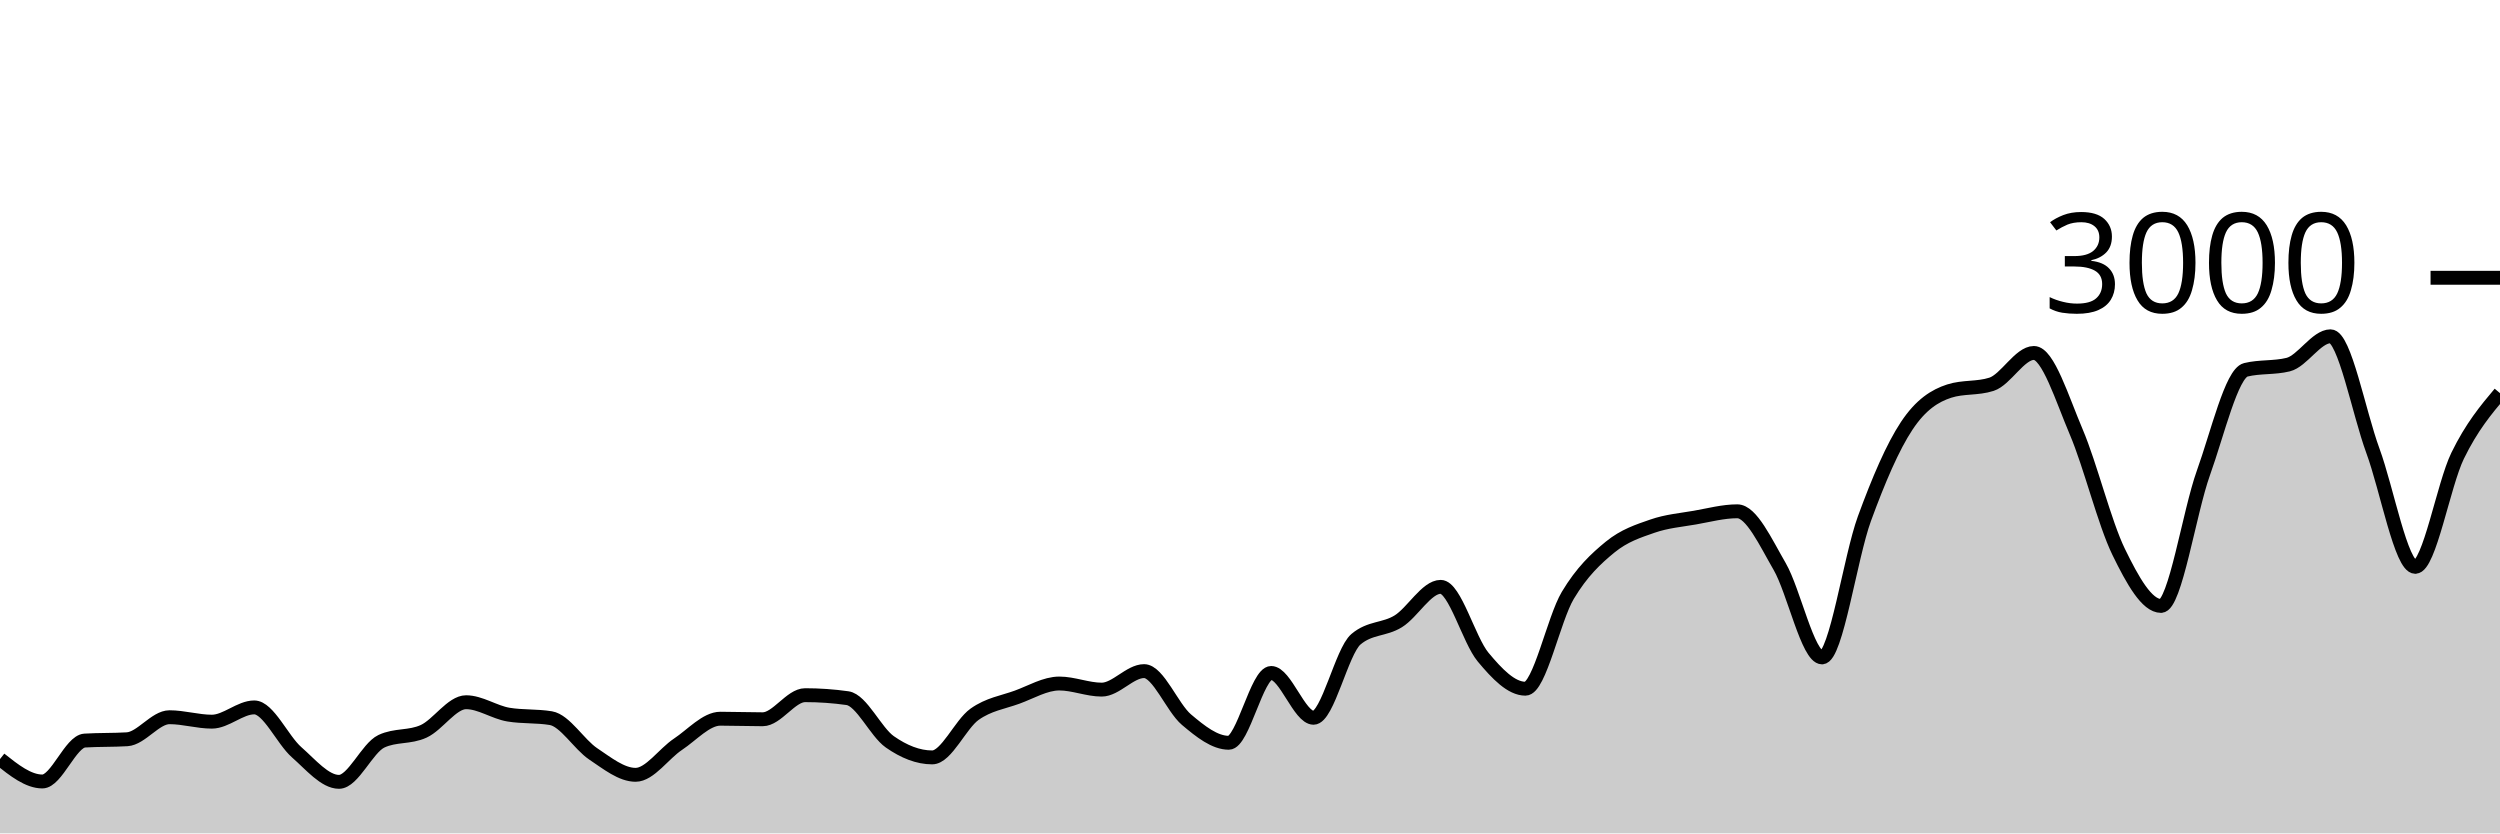
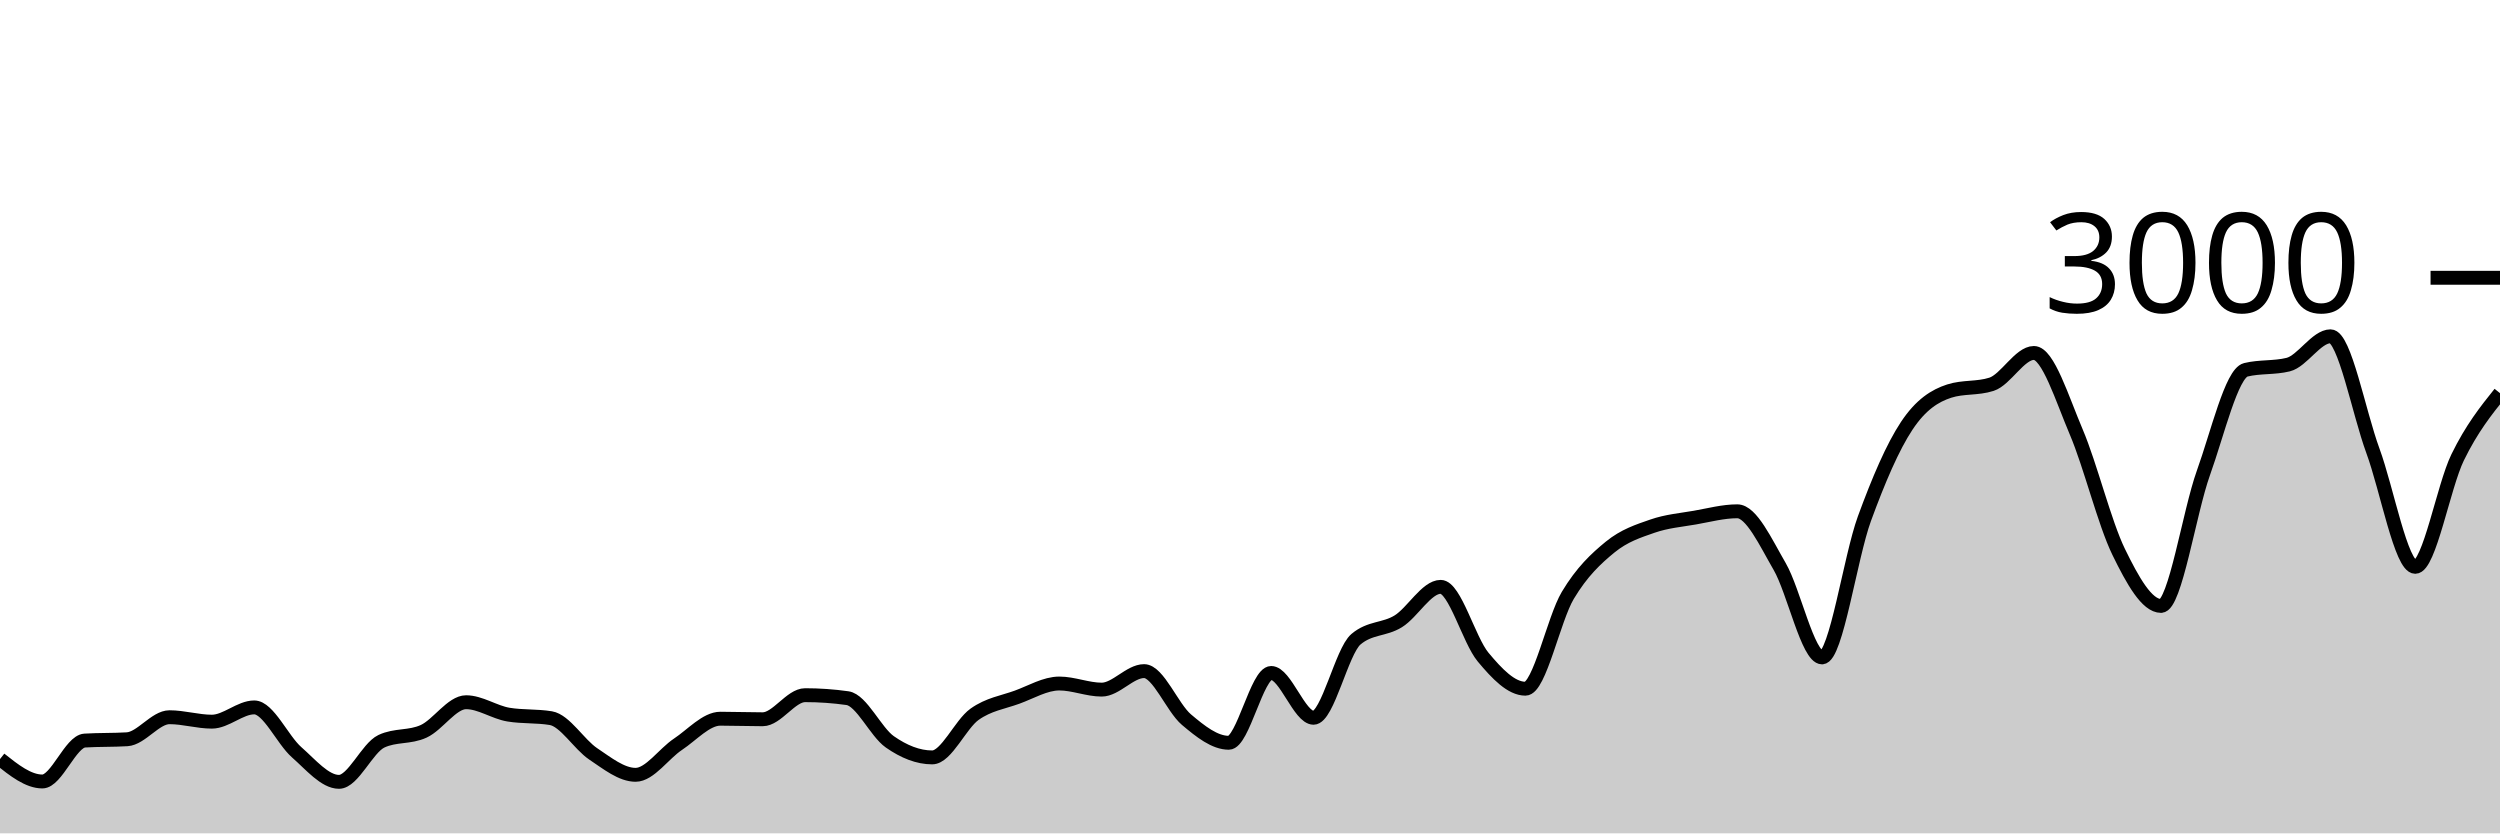
<svg xmlns="http://www.w3.org/2000/svg" viewBox="0 0 180 60">
  <g transform="translate(0,20)">
-     <path class="area" fill="rgba(0, 0, 0, 0.2)" d="M0,34.653C1.017,35.46,2.034,36.267,3.051,36.267C4.068,36.267,5.085,33.382,6.102,33.32C7.119,33.258,8.136,33.289,9.153,33.227C10.169,33.164,11.186,31.64,12.203,31.64C13.22,31.64,14.237,31.96,15.254,31.96C16.271,31.96,17.288,30.933,18.305,30.933C19.322,30.933,20.339,33.267,21.356,34.16C22.373,35.053,23.39,36.293,24.407,36.293C25.424,36.293,26.441,33.853,27.458,33.373C28.475,32.893,29.492,33.122,30.508,32.653C31.525,32.184,32.542,30.56,33.559,30.56C34.576,30.56,35.593,31.284,36.61,31.453C37.627,31.622,38.644,31.538,39.661,31.707C40.678,31.876,41.695,33.6,42.712,34.28C43.729,34.96,44.746,35.787,45.763,35.787C46.78,35.787,47.797,34.26,48.814,33.587C49.831,32.913,50.847,31.747,51.864,31.747C52.881,31.747,53.898,31.787,54.915,31.787C55.932,31.787,56.949,30.053,57.966,30.053C58.983,30.053,60,30.124,61.017,30.267C62.034,30.409,63.051,32.702,64.068,33.413C65.085,34.124,66.102,34.533,67.119,34.533C68.136,34.533,69.153,32.149,70.169,31.427C71.186,30.704,72.203,30.569,73.22,30.2C74.237,29.831,75.254,29.213,76.271,29.213C77.288,29.213,78.305,29.653,79.322,29.653C80.339,29.653,81.356,28.32,82.373,28.32C83.39,28.32,84.407,30.953,85.424,31.813C86.441,32.673,87.458,33.48,88.475,33.48C89.492,33.48,90.508,28.453,91.525,28.453C92.542,28.453,93.559,31.68,94.576,31.68C95.593,31.68,96.61,26.889,97.627,26.027C98.644,25.164,99.661,25.362,100.678,24.733C101.695,24.104,102.712,22.253,103.729,22.253C104.746,22.253,105.763,26.084,106.78,27.307C107.797,28.529,108.814,29.587,109.831,29.587C110.847,29.587,111.864,24.567,112.881,22.867C113.898,21.167,114.915,20.218,115.932,19.387C116.949,18.556,117.966,18.233,118.983,17.88C120,17.527,121.017,17.444,122.034,17.267C123.051,17.089,124.068,16.813,125.085,16.813C126.102,16.813,127.119,19.033,128.136,20.787C129.153,22.54,130.169,27.333,131.186,27.333C132.203,27.333,133.22,20.127,134.237,17.347C135.254,14.567,136.271,12.184,137.288,10.653C138.305,9.122,139.322,8.489,140.339,8.16C141.356,7.831,142.373,7.996,143.39,7.667C144.407,7.338,145.424,5.413,146.441,5.413C147.458,5.413,148.475,8.72,149.492,11.107C150.508,13.493,151.525,17.647,152.542,19.733C153.559,21.82,154.576,23.627,155.593,23.627C156.61,23.627,157.627,16.887,158.644,14.053C159.661,11.22,160.678,6.876,161.695,6.627C162.712,6.378,163.729,6.502,164.746,6.253C165.763,6.004,166.78,4.213,167.797,4.213C168.814,4.213,169.831,9.687,170.847,12.453C171.864,15.22,172.881,20.813,173.898,20.813C174.915,20.813,175.932,14.898,176.949,12.813C177.966,10.729,178.983,9.518,180,8.307L180,40C178.983,40,177.966,40,176.949,40C175.932,40,174.915,40,173.898,40C172.881,40,171.864,40,170.847,40C169.831,40,168.814,40,167.797,40C166.78,40,165.763,40,164.746,40C163.729,40,162.712,40,161.695,40C160.678,40,159.661,40,158.644,40C157.627,40,156.61,40,155.593,40C154.576,40,153.559,40,152.542,40C151.525,40,150.508,40,149.492,40C148.475,40,147.458,40,146.441,40C145.424,40,144.407,40,143.39,40C142.373,40,141.356,40,140.339,40C139.322,40,138.305,40,137.288,40C136.271,40,135.254,40,134.237,40C133.22,40,132.203,40,131.186,40C130.169,40,129.153,40,128.136,40C127.119,40,126.102,40,125.085,40C124.068,40,123.051,40,122.034,40C121.017,40,120,40,118.983,40C117.966,40,116.949,40,115.932,40C114.915,40,113.898,40,112.881,40C111.864,40,110.847,40,109.831,40C108.814,40,107.797,40,106.78,40C105.763,40,104.746,40,103.729,40C102.712,40,101.695,40,100.678,40C99.661,40,98.644,40,97.627,40C96.61,40,95.593,40,94.576,40C93.559,40,92.542,40,91.525,40C90.508,40,89.492,40,88.475,40C87.458,40,86.441,40,85.424,40C84.407,40,83.39,40,82.373,40C81.356,40,80.339,40,79.322,40C78.305,40,77.288,40,76.271,40C75.254,40,74.237,40,73.22,40C72.203,40,71.186,40,70.169,40C69.153,40,68.136,40,67.119,40C66.102,40,65.085,40,64.068,40C63.051,40,62.034,40,61.017,40C60,40,58.983,40,57.966,40C56.949,40,55.932,40,54.915,40C53.898,40,52.881,40,51.864,40C50.847,40,49.831,40,48.814,40C47.797,40,46.78,40,45.763,40C44.746,40,43.729,40,42.712,40C41.695,40,40.678,40,39.661,40C38.644,40,37.627,40,36.61,40C35.593,40,34.576,40,33.559,40C32.542,40,31.525,40,30.508,40C29.492,40,28.475,40,27.458,40C26.441,40,25.424,40,24.407,40C23.39,40,22.373,40,21.356,40C20.339,40,19.322,40,18.305,40C17.288,40,16.271,40,15.254,40C14.237,40,13.22,40,12.203,40C11.186,40,10.169,40,9.153,40C8.136,40,7.119,40,6.102,40C5.085,40,4.068,40,3.051,40C2.034,40,1.017,40,0,40Z" />
-     <path class="line" stroke="black" fill="none" d="M0,34.653C1.017,35.46,2.034,36.267,3.051,36.267C4.068,36.267,5.085,33.382,6.102,33.32C7.119,33.258,8.136,33.289,9.153,33.227C10.169,33.164,11.186,31.64,12.203,31.64C13.22,31.64,14.237,31.96,15.254,31.96C16.271,31.96,17.288,30.933,18.305,30.933C19.322,30.933,20.339,33.267,21.356,34.16C22.373,35.053,23.39,36.293,24.407,36.293C25.424,36.293,26.441,33.853,27.458,33.373C28.475,32.893,29.492,33.122,30.508,32.653C31.525,32.184,32.542,30.56,33.559,30.56C34.576,30.56,35.593,31.284,36.61,31.453C37.627,31.622,38.644,31.538,39.661,31.707C40.678,31.876,41.695,33.6,42.712,34.28C43.729,34.96,44.746,35.787,45.763,35.787C46.78,35.787,47.797,34.26,48.814,33.587C49.831,32.913,50.847,31.747,51.864,31.747C52.881,31.747,53.898,31.787,54.915,31.787C55.932,31.787,56.949,30.053,57.966,30.053C58.983,30.053,60,30.124,61.017,30.267C62.034,30.409,63.051,32.702,64.068,33.413C65.085,34.124,66.102,34.533,67.119,34.533C68.136,34.533,69.153,32.149,70.169,31.427C71.186,30.704,72.203,30.569,73.22,30.2C74.237,29.831,75.254,29.213,76.271,29.213C77.288,29.213,78.305,29.653,79.322,29.653C80.339,29.653,81.356,28.32,82.373,28.32C83.39,28.32,84.407,30.953,85.424,31.813C86.441,32.673,87.458,33.48,88.475,33.48C89.492,33.48,90.508,28.453,91.525,28.453C92.542,28.453,93.559,31.68,94.576,31.68C95.593,31.68,96.61,26.889,97.627,26.027C98.644,25.164,99.661,25.362,100.678,24.733C101.695,24.104,102.712,22.253,103.729,22.253C104.746,22.253,105.763,26.084,106.78,27.307C107.797,28.529,108.814,29.587,109.831,29.587C110.847,29.587,111.864,24.567,112.881,22.867C113.898,21.167,114.915,20.218,115.932,19.387C116.949,18.556,117.966,18.233,118.983,17.88C120,17.527,121.017,17.444,122.034,17.267C123.051,17.089,124.068,16.813,125.085,16.813C126.102,16.813,127.119,19.033,128.136,20.787C129.153,22.54,130.169,27.333,131.186,27.333C132.203,27.333,133.22,20.127,134.237,17.347C135.254,14.567,136.271,12.184,137.288,10.653C138.305,9.122,139.322,8.489,140.339,8.16C141.356,7.831,142.373,7.996,143.39,7.667C144.407,7.338,145.424,5.413,146.441,5.413C147.458,5.413,148.475,8.72,149.492,11.107C150.508,13.493,151.525,17.647,152.542,19.733C153.559,21.82,154.576,23.627,155.593,23.627C156.61,23.627,157.627,16.887,158.644,14.053C159.661,11.22,160.678,6.876,161.695,6.627C162.712,6.378,163.729,6.502,164.746,6.253C165.763,6.004,166.78,4.213,167.797,4.213C168.814,4.213,169.831,9.687,170.847,12.453C171.864,15.22,172.881,20.813,173.898,20.813C174.915,20.813,175.932,14.898,176.949,12.813C177.966,10.729,178.983,9.518,180,8.307" />
+     <path class="area" fill="rgba(0, 0, 0, 0.2)" d="M0,34.653C1.017,35.46,2.034,36.267,3.051,36.267C4.068,36.267,5.085,33.382,6.102,33.32C7.119,33.258,8.136,33.289,9.153,33.227C10.169,33.164,11.186,31.64,12.203,31.64C13.22,31.64,14.237,31.96,15.254,31.96C16.271,31.96,17.288,30.933,18.305,30.933C19.322,30.933,20.339,33.267,21.356,34.16C22.373,35.053,23.39,36.293,24.407,36.293C25.424,36.293,26.441,33.853,27.458,33.373C28.475,32.893,29.492,33.122,30.508,32.653C31.525,32.184,32.542,30.56,33.559,30.56C34.576,30.56,35.593,31.284,36.61,31.453C37.627,31.622,38.644,31.538,39.661,31.707C40.678,31.876,41.695,33.6,42.712,34.28C43.729,34.96,44.746,35.787,45.763,35.787C46.78,35.787,47.797,34.26,48.814,33.587C49.831,32.913,50.847,31.747,51.864,31.747C52.881,31.747,53.898,31.787,54.915,31.787C55.932,31.787,56.949,30.053,57.966,30.053C58.983,30.053,60,30.124,61.017,30.267C62.034,30.409,63.051,32.702,64.068,33.413C65.085,34.124,66.102,34.533,67.119,34.533C68.136,34.533,69.153,32.149,70.169,31.427C71.186,30.704,72.203,30.569,73.22,30.2C74.237,29.831,75.254,29.213,76.271,29.213C77.288,29.213,78.305,29.653,79.322,29.653C80.339,29.653,81.356,28.32,82.373,28.32C83.39,28.32,84.407,30.953,85.424,31.813C86.441,32.673,87.458,33.48,88.475,33.48C89.492,33.48,90.508,28.453,91.525,28.453C92.542,28.453,93.559,31.68,94.576,31.68C95.593,31.68,96.61,26.889,97.627,26.027C98.644,25.164,99.661,25.362,100.678,24.733C101.695,24.104,102.712,22.253,103.729,22.253C104.746,22.253,105.763,26.084,106.78,27.307C107.797,28.529,108.814,29.587,109.831,29.587C110.847,29.587,111.864,24.567,112.881,22.867C113.898,21.167,114.915,20.218,115.932,19.387C116.949,18.556,117.966,18.233,118.983,17.88C120,17.527,121.017,17.444,122.034,17.267C123.051,17.089,124.068,16.813,125.085,16.813C126.102,16.813,127.119,19.033,128.136,20.787C129.153,22.54,130.169,27.333,131.186,27.333C132.203,27.333,133.22,20.127,134.237,17.347C135.254,14.567,136.271,12.184,137.288,10.653C138.305,9.122,139.322,8.489,140.339,8.16C141.356,7.831,142.373,7.996,143.39,7.667C144.407,7.338,145.424,5.413,146.441,5.413C147.458,5.413,148.475,8.72,149.492,11.107C150.508,13.493,151.525,17.647,152.542,19.733C153.559,21.82,154.576,23.627,155.593,23.627C156.61,23.627,157.627,16.887,158.644,14.053C159.661,11.22,160.678,6.876,161.695,6.627C162.712,6.378,163.729,6.502,164.746,6.253C165.763,6.004,166.78,4.213,167.797,4.213C168.814,4.213,169.831,9.687,170.847,12.453C171.864,15.22,172.881,20.813,173.898,20.813C174.915,20.813,175.932,15.018,176.949,12.933C177.966,10.849,178.983,9.578,180,8.307L180,40C178.983,40,177.966,40,176.949,40C175.932,40,174.915,40,173.898,40C172.881,40,171.864,40,170.847,40C169.831,40,168.814,40,167.797,40C166.78,40,165.763,40,164.746,40C163.729,40,162.712,40,161.695,40C160.678,40,159.661,40,158.644,40C157.627,40,156.61,40,155.593,40C154.576,40,153.559,40,152.542,40C151.525,40,150.508,40,149.492,40C148.475,40,147.458,40,146.441,40C145.424,40,144.407,40,143.39,40C142.373,40,141.356,40,140.339,40C139.322,40,138.305,40,137.288,40C136.271,40,135.254,40,134.237,40C133.22,40,132.203,40,131.186,40C130.169,40,129.153,40,128.136,40C127.119,40,126.102,40,125.085,40C124.068,40,123.051,40,122.034,40C121.017,40,120,40,118.983,40C117.966,40,116.949,40,115.932,40C114.915,40,113.898,40,112.881,40C111.864,40,110.847,40,109.831,40C108.814,40,107.797,40,106.78,40C105.763,40,104.746,40,103.729,40C102.712,40,101.695,40,100.678,40C99.661,40,98.644,40,97.627,40C96.61,40,95.593,40,94.576,40C93.559,40,92.542,40,91.525,40C90.508,40,89.492,40,88.475,40C87.458,40,86.441,40,85.424,40C84.407,40,83.39,40,82.373,40C81.356,40,80.339,40,79.322,40C78.305,40,77.288,40,76.271,40C75.254,40,74.237,40,73.22,40C72.203,40,71.186,40,70.169,40C69.153,40,68.136,40,67.119,40C66.102,40,65.085,40,64.068,40C63.051,40,62.034,40,61.017,40C60,40,58.983,40,57.966,40C56.949,40,55.932,40,54.915,40C53.898,40,52.881,40,51.864,40C50.847,40,49.831,40,48.814,40C47.797,40,46.78,40,45.763,40C44.746,40,43.729,40,42.712,40C41.695,40,40.678,40,39.661,40C38.644,40,37.627,40,36.61,40C35.593,40,34.576,40,33.559,40C32.542,40,31.525,40,30.508,40C29.492,40,28.475,40,27.458,40C26.441,40,25.424,40,24.407,40C23.39,40,22.373,40,21.356,40C20.339,40,19.322,40,18.305,40C17.288,40,16.271,40,15.254,40C14.237,40,13.22,40,12.203,40C11.186,40,10.169,40,9.153,40C8.136,40,7.119,40,6.102,40C5.085,40,4.068,40,3.051,40C2.034,40,1.017,40,0,40Z" />
+     <path class="line" stroke="black" fill="none" d="M0,34.653C1.017,35.46,2.034,36.267,3.051,36.267C4.068,36.267,5.085,33.382,6.102,33.32C7.119,33.258,8.136,33.289,9.153,33.227C10.169,33.164,11.186,31.64,12.203,31.64C13.22,31.64,14.237,31.96,15.254,31.96C16.271,31.96,17.288,30.933,18.305,30.933C19.322,30.933,20.339,33.267,21.356,34.16C22.373,35.053,23.39,36.293,24.407,36.293C25.424,36.293,26.441,33.853,27.458,33.373C28.475,32.893,29.492,33.122,30.508,32.653C31.525,32.184,32.542,30.56,33.559,30.56C34.576,30.56,35.593,31.284,36.61,31.453C37.627,31.622,38.644,31.538,39.661,31.707C40.678,31.876,41.695,33.6,42.712,34.28C43.729,34.96,44.746,35.787,45.763,35.787C46.78,35.787,47.797,34.26,48.814,33.587C49.831,32.913,50.847,31.747,51.864,31.747C52.881,31.747,53.898,31.787,54.915,31.787C55.932,31.787,56.949,30.053,57.966,30.053C58.983,30.053,60,30.124,61.017,30.267C62.034,30.409,63.051,32.702,64.068,33.413C65.085,34.124,66.102,34.533,67.119,34.533C68.136,34.533,69.153,32.149,70.169,31.427C71.186,30.704,72.203,30.569,73.22,30.2C74.237,29.831,75.254,29.213,76.271,29.213C77.288,29.213,78.305,29.653,79.322,29.653C80.339,29.653,81.356,28.32,82.373,28.32C83.39,28.32,84.407,30.953,85.424,31.813C86.441,32.673,87.458,33.48,88.475,33.48C89.492,33.48,90.508,28.453,91.525,28.453C92.542,28.453,93.559,31.68,94.576,31.68C95.593,31.68,96.61,26.889,97.627,26.027C98.644,25.164,99.661,25.362,100.678,24.733C101.695,24.104,102.712,22.253,103.729,22.253C104.746,22.253,105.763,26.084,106.78,27.307C107.797,28.529,108.814,29.587,109.831,29.587C110.847,29.587,111.864,24.567,112.881,22.867C113.898,21.167,114.915,20.218,115.932,19.387C116.949,18.556,117.966,18.233,118.983,17.88C120,17.527,121.017,17.444,122.034,17.267C123.051,17.089,124.068,16.813,125.085,16.813C126.102,16.813,127.119,19.033,128.136,20.787C129.153,22.54,130.169,27.333,131.186,27.333C132.203,27.333,133.22,20.127,134.237,17.347C135.254,14.567,136.271,12.184,137.288,10.653C138.305,9.122,139.322,8.489,140.339,8.16C141.356,7.831,142.373,7.996,143.39,7.667C144.407,7.338,145.424,5.413,146.441,5.413C147.458,5.413,148.475,8.72,149.492,11.107C150.508,13.493,151.525,17.647,152.542,19.733C153.559,21.82,154.576,23.627,155.593,23.627C156.61,23.627,157.627,16.887,158.644,14.053C159.661,11.22,160.678,6.876,161.695,6.627C162.712,6.378,163.729,6.502,164.746,6.253C165.763,6.004,166.78,4.213,167.797,4.213C168.814,4.213,169.831,9.687,170.847,12.453C171.864,15.22,172.881,20.813,173.898,20.813C174.915,20.813,175.932,15.018,176.949,12.933C177.966,10.849,178.983,9.578,180,8.307" />
    <path class="axis-ceiling" stroke-width="1" stroke="black" fill="none" d="M175,0L180,0" />
    <text class="axis-ceiling-label" font-family="sans-serif" text-anchor="end" font-size="10px" x="170" y="2.5">3000</text>
  </g>
</svg>
